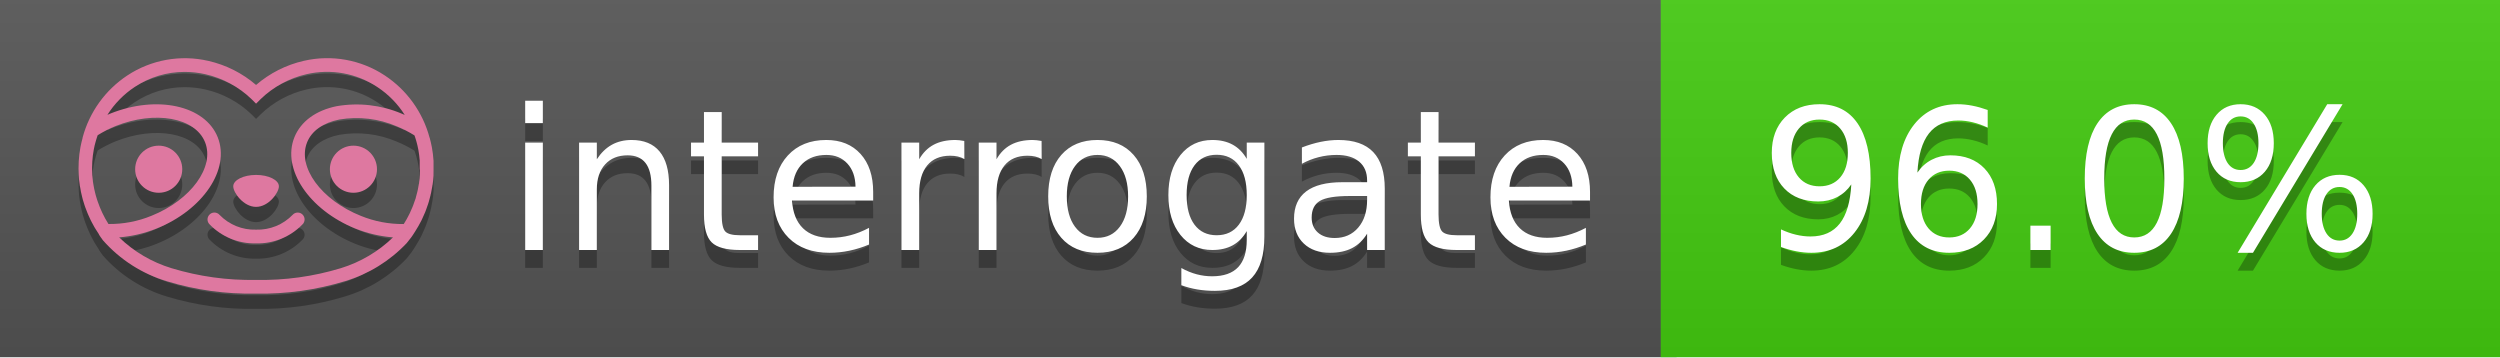
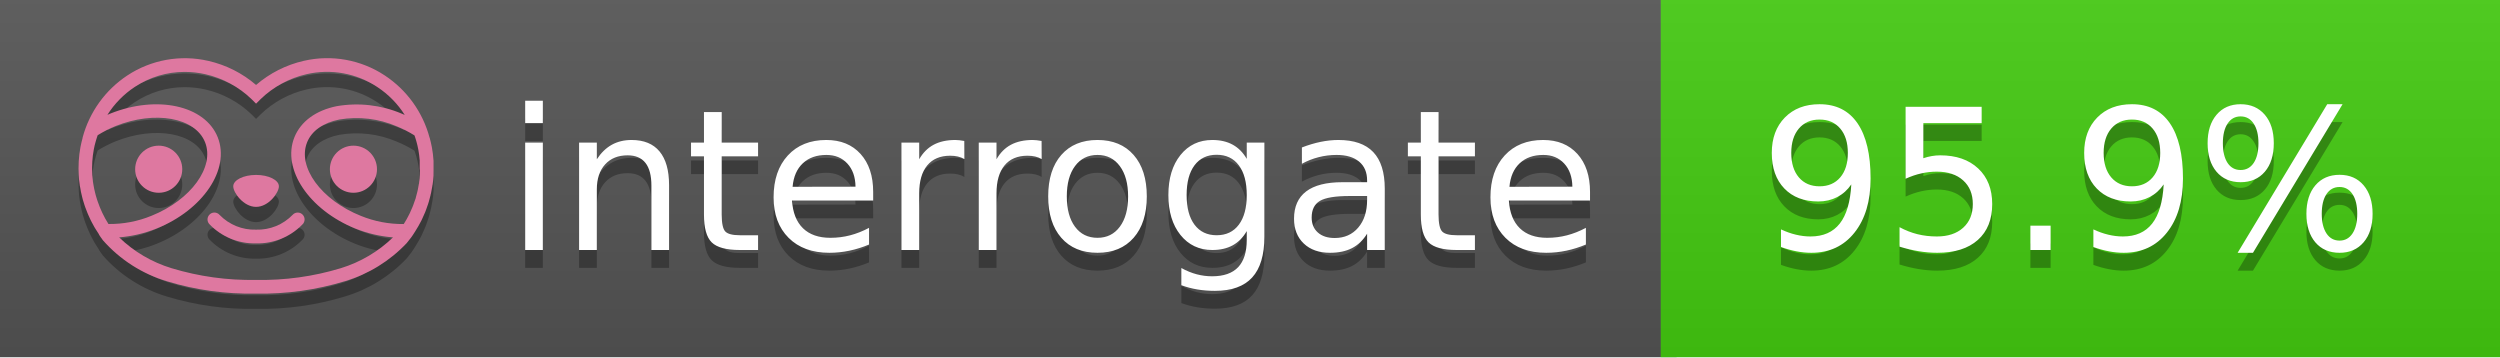
<svg xmlns="http://www.w3.org/2000/svg" width="140" height="20" viewBox="0 0 140 20" version="1.1" xml:space="preserve" style="fill-rule:evenodd;clip-rule:evenodd;stroke-linejoin:round;stroke-miterlimit:2;">
  <g transform="matrix(1,0,0,1,22,0)">
    <g id="backgrounds" transform="matrix(1.32789,0,0,1,-22.3892,0)">
      <rect x="0" y="0" width="71" height="20" style="fill:rgb(85,85,85);" />
    </g>
    <rect x="71" y="0" width="47" height="20" data-interrogate="color" style="fill:#4c1" />
    <g transform="matrix(1.19746,0,0,1,-22.3744,-4.85723e-16)">
      <rect x="0" y="0" width="118" height="20" style="fill:url(#_Linear1);" />
    </g>
  </g>
  <g fill="#fff" text-anchor="middle" font-family="DejaVu Sans,Verdana,Geneva,sans-serif" font-size="110">
    <text x="590" y="150" fill="#010101" fill-opacity=".3" transform="scale(.1)" textLength="610">interrogate</text>
    <text x="590" y="140" transform="scale(.1)" textLength="610">interrogate</text>
-     <text x="1160" y="150" fill="#010101" fill-opacity=".3" transform="scale(.1)" textLength="370" data-interrogate="result">96.0%</text>
-     <text x="1160" y="140" transform="scale(.1)" textLength="370" data-interrogate="result">96.0%</text>
+     <text x="1160" y="150" fill="#010101" fill-opacity=".3" transform="scale(.1)" textLength="370" data-interrogate="result">95.9%</text>
+     <text x="1160" y="140" transform="scale(.1)" textLength="370" data-interrogate="result">95.9%</text>
  </g>
  <g id="logo-shadow" transform="matrix(0.854876,0,0,0.854876,-6.73514,1.732)">
    <g transform="matrix(0.299012,0,0,0.299012,9.70229,-6.68582)">
      <path d="M50,64.25C52.76,64.25 55,61.13 55,59.75C55,58.37 52.76,57.25 50,57.25C47.24,57.25 45,58.37 45,59.75C45,61.13 47.24,64.25 50,64.25Z" style="fill:rgb(1,1,1);fill-opacity:0.3;fill-rule:nonzero;" />
    </g>
    <g transform="matrix(0.299012,0,0,0.299012,9.70229,-6.68582)">
      <path d="M88,49.05C86.506,43.475 83.018,38.638 78.2,35.46C72.969,32.002 66.539,30.844 60.43,32.26C56.576,33.145 52.995,34.958 50,37.54C46.998,34.958 43.411,33.149 39.55,32.27C33.441,30.853 27.011,32.011 21.78,35.47C16.97,38.652 13.489,43.489 12,49.06L12,49.13C11.82,49.79 11.66,50.46 11.53,51.13C11.146,53.207 11.021,55.323 11.16,57.43C11.16,58.03 11.26,58.63 11.34,59.23C11.34,59.51 11.43,59.79 11.48,60.07C11.53,60.35 11.58,60.68 11.64,60.98C11.7,61.28 11.8,61.69 11.89,62.05C11.98,62.41 11.99,62.47 12.05,62.68C12.16,63.07 12.28,63.46 12.41,63.84L12.58,64.34C12.72,64.74 12.88,65.14 13.04,65.53L13.23,65.98C13.403,66.373 13.583,66.767 13.77,67.16L13.99,67.59C14.19,67.97 14.39,68.35 14.61,68.73L14.87,69.15C15.1,69.52 15.33,69.89 15.58,70.26L15.58,70.32L15.99,70.93C16.14,71.14 16.29,71.36 16.45,71.57C20.206,75.83 25.086,78.95 30.53,80.57C36.839,82.48 43.41,83.385 50,83.25C56.599,83.374 63.177,82.456 69.49,80.53C74.644,78.978 79.303,76.102 83,72.19C83.34,71.78 83.65,71.35 84,70.92L84.18,70.66L84.33,70.44L84.41,70.32C84.55,70.12 84.67,69.9 84.81,69.7C85.07,69.3 85.32,68.89 85.55,68.48C85.78,68.07 86.02,67.65 86.23,67.22C86.31,67.05 86.39,66.88 86.47,66.7C86.67,66.28 86.85,65.87 87.03,65.44L87.23,64.92C87.397,64.487 87.55,64.05 87.69,63.61L87.85,63.09C87.98,62.64 88.1,62.19 88.21,61.74C88.21,61.57 88.3,61.39 88.33,61.22C88.43,60.75 88.52,60.22 88.6,59.79C88.6,59.64 88.66,59.49 88.68,59.33C88.77,58.71 88.84,58.08 88.88,57.45L88.88,54.17C88.817,53.164 88.693,52.162 88.51,51.17C88.38,50.5 88.23,49.84 88.05,49.17L88,49.05ZM85.89,56.44L85.89,57.23C85.89,57.78 85.79,58.32 85.72,58.86C85.72,59.01 85.72,59.15 85.65,59.3C85.59,59.7 85.51,60.11 85.43,60.51L85.32,60.99C85.23,61.38 85.12,61.77 85.01,62.16C85.01,62.31 84.93,62.46 84.88,62.6C84.74,63.04 84.59,63.47 84.42,63.9L84.27,64.28C84.1,64.71 83.91,65.14 83.71,65.56C83.51,65.98 83.43,66.12 83.28,66.4L83.01,66.91C82.83,67.223 82.643,67.537 82.45,67.85L82.35,68.01C79.121,68.047 75.918,67.434 72.93,66.21C64.27,62.74 59,55.52 61.18,50.11C62.18,47.6 64.7,45.82 68.26,45.11C72.489,44.395 76.835,44.908 80.78,46.59C82.141,47.144 83.453,47.813 84.7,48.59C84.76,48.76 84.82,48.93 84.88,49.1C84.94,49.27 85.05,49.63 85.12,49.9C85.28,50.5 85.44,51.1 85.55,51.73C85.691,52.507 85.792,53.292 85.85,54.08L85.85,55.89C85.85,56.12 85.91,56.25 85.91,56.45L85.89,56.44ZM17.66,68C16.668,66.435 15.869,64.756 15.28,63L15.17,62.68C15.06,62.35 14.96,62.01 14.87,61.68C14.823,61.493 14.777,61.31 14.73,61.13C14.66,60.84 14.59,60.55 14.53,60.27C14.47,59.99 14.43,59.72 14.38,59.44C14.33,59.16 14.3,59 14.27,58.78C14.2,58.27 14.15,57.78 14.11,57.23L14.11,57.03C14.008,55.236 14.122,53.437 14.45,51.67C14.56,51.06 14.71,50.46 14.88,49.87C14.96,49.59 15.04,49.32 15.13,49.05C15.22,48.78 15.24,48.72 15.3,48.55C16.548,47.774 17.859,47.105 19.22,46.55C27.86,43.09 36.65,44.67 38.82,50.08C40.99,55.49 35.73,62.74 27.09,66.2C24.101,67.431 20.893,68.043 17.66,68ZM68.57,77.68C62.554,79.508 56.287,80.376 50,80.25C43.737,80.37 37.495,79.506 31.5,77.69C27.185,76.38 23.243,74.062 20,70.93C22.815,70.706 25.58,70.055 28.2,69C38.37,64.92 44.39,56 41.6,49C38.81,42 28.27,39.72 18.1,43.8L17.43,44.09C18.973,41.648 21.019,39.561 23.43,37.97C26.671,35.824 30.473,34.68 34.36,34.68C35.884,34.681 37.404,34.852 38.89,35.19C42.694,36.049 46.191,37.935 49,40.64L50,41.64L51,40.64C53.797,37.937 57.279,36.049 61.07,35.18C66.402,33.947 72.014,34.968 76.57,38C78.98,39.588 81.026,41.671 82.57,44.11L81.9,43.82C77.409,41.921 72.464,41.355 67.66,42.19C63.08,43.12 59.79,45.54 58.39,49.02C55.6,55.97 61.62,64.94 71.79,69.02C74.414,70.07 77.182,70.714 80,70.93C76.776,74.05 72.859,76.363 68.57,77.68Z" style="fill:rgb(1,1,1);fill-opacity:0.3;fill-rule:nonzero;" />
    </g>
    <g transform="matrix(0.299012,0,0,0.299012,9.70229,-6.68582)">
      <circle cx="71.33" cy="56" r="5.16" style="fill:rgb(1,1,1);fill-opacity:0.3;" />
    </g>
    <g transform="matrix(0.299012,0,0,0.299012,9.70229,-6.68582)">
      <circle cx="28.67" cy="56" r="5.16" style="fill:rgb(1,1,1);fill-opacity:0.3;" />
    </g>
    <g transform="matrix(0.299012,0,0,0.299012,9.70229,-6.68582)">
      <path d="M58,66C55.912,68.161 53.003,69.339 50,69.24C46.997,69.339 44.088,68.161 42,66C41.714,65.677 41.302,65.491 40.87,65.491C40.042,65.491 39.361,66.172 39.361,67C39.361,67.368 39.496,67.724 39.74,68C42.403,70.804 46.134,72.35 50,72.25C53.862,72.347 57.59,70.802 60.25,68C60.495,67.725 60.63,67.369 60.63,67C60.63,66.174 59.951,65.495 59.125,65.495C58.695,65.495 58.285,65.679 58,66Z" style="fill:rgb(1,1,1);fill-opacity:0.3;fill-rule:nonzero;" />
    </g>
  </g>
  <g id="logo-pink" transform="matrix(0.854876,0,0,0.854876,-6.73514,0.877124)">
    <g transform="matrix(0.299012,0,0,0.299012,9.70229,-6.68582)">
      <path d="M50,64.25C52.76,64.25 55,61.13 55,59.75C55,58.37 52.76,57.25 50,57.25C47.24,57.25 45,58.37 45,59.75C45,61.13 47.24,64.25 50,64.25Z" style="fill:rgb(222,120,160);fill-rule:nonzero;" />
    </g>
    <g transform="matrix(0.299012,0,0,0.299012,9.70229,-6.68582)">
      <path d="M88,49.05C86.506,43.475 83.018,38.638 78.2,35.46C72.969,32.002 66.539,30.844 60.43,32.26C56.576,33.145 52.995,34.958 50,37.54C46.998,34.958 43.411,33.149 39.55,32.27C33.441,30.853 27.011,32.011 21.78,35.47C16.97,38.652 13.489,43.489 12,49.06L12,49.13C11.82,49.79 11.66,50.46 11.53,51.13C11.146,53.207 11.021,55.323 11.16,57.43C11.16,58.03 11.26,58.63 11.34,59.23C11.34,59.51 11.43,59.79 11.48,60.07C11.53,60.35 11.58,60.68 11.64,60.98C11.7,61.28 11.8,61.69 11.89,62.05C11.98,62.41 11.99,62.47 12.05,62.68C12.16,63.07 12.28,63.46 12.41,63.84L12.58,64.34C12.72,64.74 12.88,65.14 13.04,65.53L13.23,65.98C13.403,66.373 13.583,66.767 13.77,67.16L13.99,67.59C14.19,67.97 14.39,68.35 14.61,68.73L14.87,69.15C15.1,69.52 15.33,69.89 15.58,70.26L15.58,70.32L15.99,70.93C16.14,71.14 16.29,71.36 16.45,71.57C20.206,75.83 25.086,78.95 30.53,80.57C36.839,82.48 43.41,83.385 50,83.25C56.599,83.374 63.177,82.456 69.49,80.53C74.644,78.978 79.303,76.102 83,72.19C83.34,71.78 83.65,71.35 84,70.92L84.18,70.66L84.33,70.44L84.41,70.32C84.55,70.12 84.67,69.9 84.81,69.7C85.07,69.3 85.32,68.89 85.55,68.48C85.78,68.07 86.02,67.65 86.23,67.22C86.31,67.05 86.39,66.88 86.47,66.7C86.67,66.28 86.85,65.87 87.03,65.44L87.23,64.92C87.397,64.487 87.55,64.05 87.69,63.61L87.85,63.09C87.98,62.64 88.1,62.19 88.21,61.74C88.21,61.57 88.3,61.39 88.33,61.22C88.43,60.75 88.52,60.22 88.6,59.79C88.6,59.64 88.66,59.49 88.68,59.33C88.77,58.71 88.84,58.08 88.88,57.45L88.88,54.17C88.817,53.164 88.693,52.162 88.51,51.17C88.38,50.5 88.23,49.84 88.05,49.17L88,49.05ZM85.89,56.44L85.89,57.23C85.89,57.78 85.79,58.32 85.72,58.86C85.72,59.01 85.72,59.15 85.65,59.3C85.59,59.7 85.51,60.11 85.43,60.51L85.32,60.99C85.23,61.38 85.12,61.77 85.01,62.16C85.01,62.31 84.93,62.46 84.88,62.6C84.74,63.04 84.59,63.47 84.42,63.9L84.27,64.28C84.1,64.71 83.91,65.14 83.71,65.56C83.51,65.98 83.43,66.12 83.28,66.4L83.01,66.91C82.83,67.223 82.643,67.537 82.45,67.85L82.35,68.01C79.121,68.047 75.918,67.434 72.93,66.21C64.27,62.74 59,55.52 61.18,50.11C62.18,47.6 64.7,45.82 68.26,45.11C72.489,44.395 76.835,44.908 80.78,46.59C82.141,47.144 83.453,47.813 84.7,48.59C84.76,48.76 84.82,48.93 84.88,49.1C84.94,49.27 85.05,49.63 85.12,49.9C85.28,50.5 85.44,51.1 85.55,51.73C85.691,52.507 85.792,53.292 85.85,54.08L85.85,55.89C85.85,56.12 85.91,56.25 85.91,56.45L85.89,56.44ZM17.66,68C16.668,66.435 15.869,64.756 15.28,63L15.17,62.68C15.06,62.35 14.96,62.01 14.87,61.68C14.823,61.493 14.777,61.31 14.73,61.13C14.66,60.84 14.59,60.55 14.53,60.27C14.47,59.99 14.43,59.72 14.38,59.44C14.33,59.16 14.3,59 14.27,58.78C14.2,58.27 14.15,57.78 14.11,57.23L14.11,57.03C14.008,55.236 14.122,53.437 14.45,51.67C14.56,51.06 14.71,50.46 14.88,49.87C14.96,49.59 15.04,49.32 15.13,49.05C15.22,48.78 15.24,48.72 15.3,48.55C16.548,47.774 17.859,47.105 19.22,46.55C27.86,43.09 36.65,44.67 38.82,50.08C40.99,55.49 35.73,62.74 27.09,66.2C24.101,67.431 20.893,68.043 17.66,68ZM68.57,77.68C62.554,79.508 56.287,80.376 50,80.25C43.737,80.37 37.495,79.506 31.5,77.69C27.185,76.38 23.243,74.062 20,70.93C22.815,70.706 25.58,70.055 28.2,69C38.37,64.92 44.39,56 41.6,49C38.81,42 28.27,39.72 18.1,43.8L17.43,44.09C18.973,41.648 21.019,39.561 23.43,37.97C26.671,35.824 30.473,34.68 34.36,34.68C35.884,34.681 37.404,34.852 38.89,35.19C42.694,36.049 46.191,37.935 49,40.64L50,41.64L51,40.64C53.797,37.937 57.279,36.049 61.07,35.18C66.402,33.947 72.014,34.968 76.57,38C78.98,39.588 81.026,41.671 82.57,44.11L81.9,43.82C77.409,41.921 72.464,41.355 67.66,42.19C63.08,43.12 59.79,45.54 58.39,49.02C55.6,55.97 61.62,64.94 71.79,69.02C74.414,70.07 77.182,70.714 80,70.93C76.776,74.05 72.859,76.363 68.57,77.68Z" style="fill:rgb(222,120,160);fill-rule:nonzero;" />
    </g>
    <g transform="matrix(0.299012,0,0,0.299012,9.70229,-6.68582)">
      <circle cx="71.33" cy="56" r="5.16" style="fill:rgb(222,120,160);" />
    </g>
    <g transform="matrix(0.299012,0,0,0.299012,9.70229,-6.68582)">
      <circle cx="28.67" cy="56" r="5.16" style="fill:rgb(222,120,160);" />
    </g>
    <g transform="matrix(0.299012,0,0,0.299012,9.70229,-6.68582)">
      <path d="M58,66C55.912,68.161 53.003,69.339 50,69.24C46.997,69.339 44.088,68.161 42,66C41.714,65.677 41.302,65.491 40.87,65.491C40.042,65.491 39.361,66.172 39.361,67C39.361,67.368 39.496,67.724 39.74,68C42.403,70.804 46.134,72.35 50,72.25C53.862,72.347 57.59,70.802 60.25,68C60.495,67.725 60.63,67.369 60.63,67C60.63,66.174 59.951,65.495 59.125,65.495C58.695,65.495 58.285,65.679 58,66Z" style="fill:rgb(222,120,160);fill-rule:nonzero;" />
    </g>
  </g>
  <defs>
    <linearGradient id="_Linear1" x1="0" y1="0" x2="1" y2="0" gradientUnits="userSpaceOnUse" gradientTransform="matrix(1.22465e-15,20,-20,1.22465e-15,0,0)">
      <stop offset="0" style="stop-color:rgb(187,187,187);stop-opacity:0.1" />
      <stop offset="1" style="stop-color:black;stop-opacity:0.1" />
    </linearGradient>
  </defs>
</svg>
